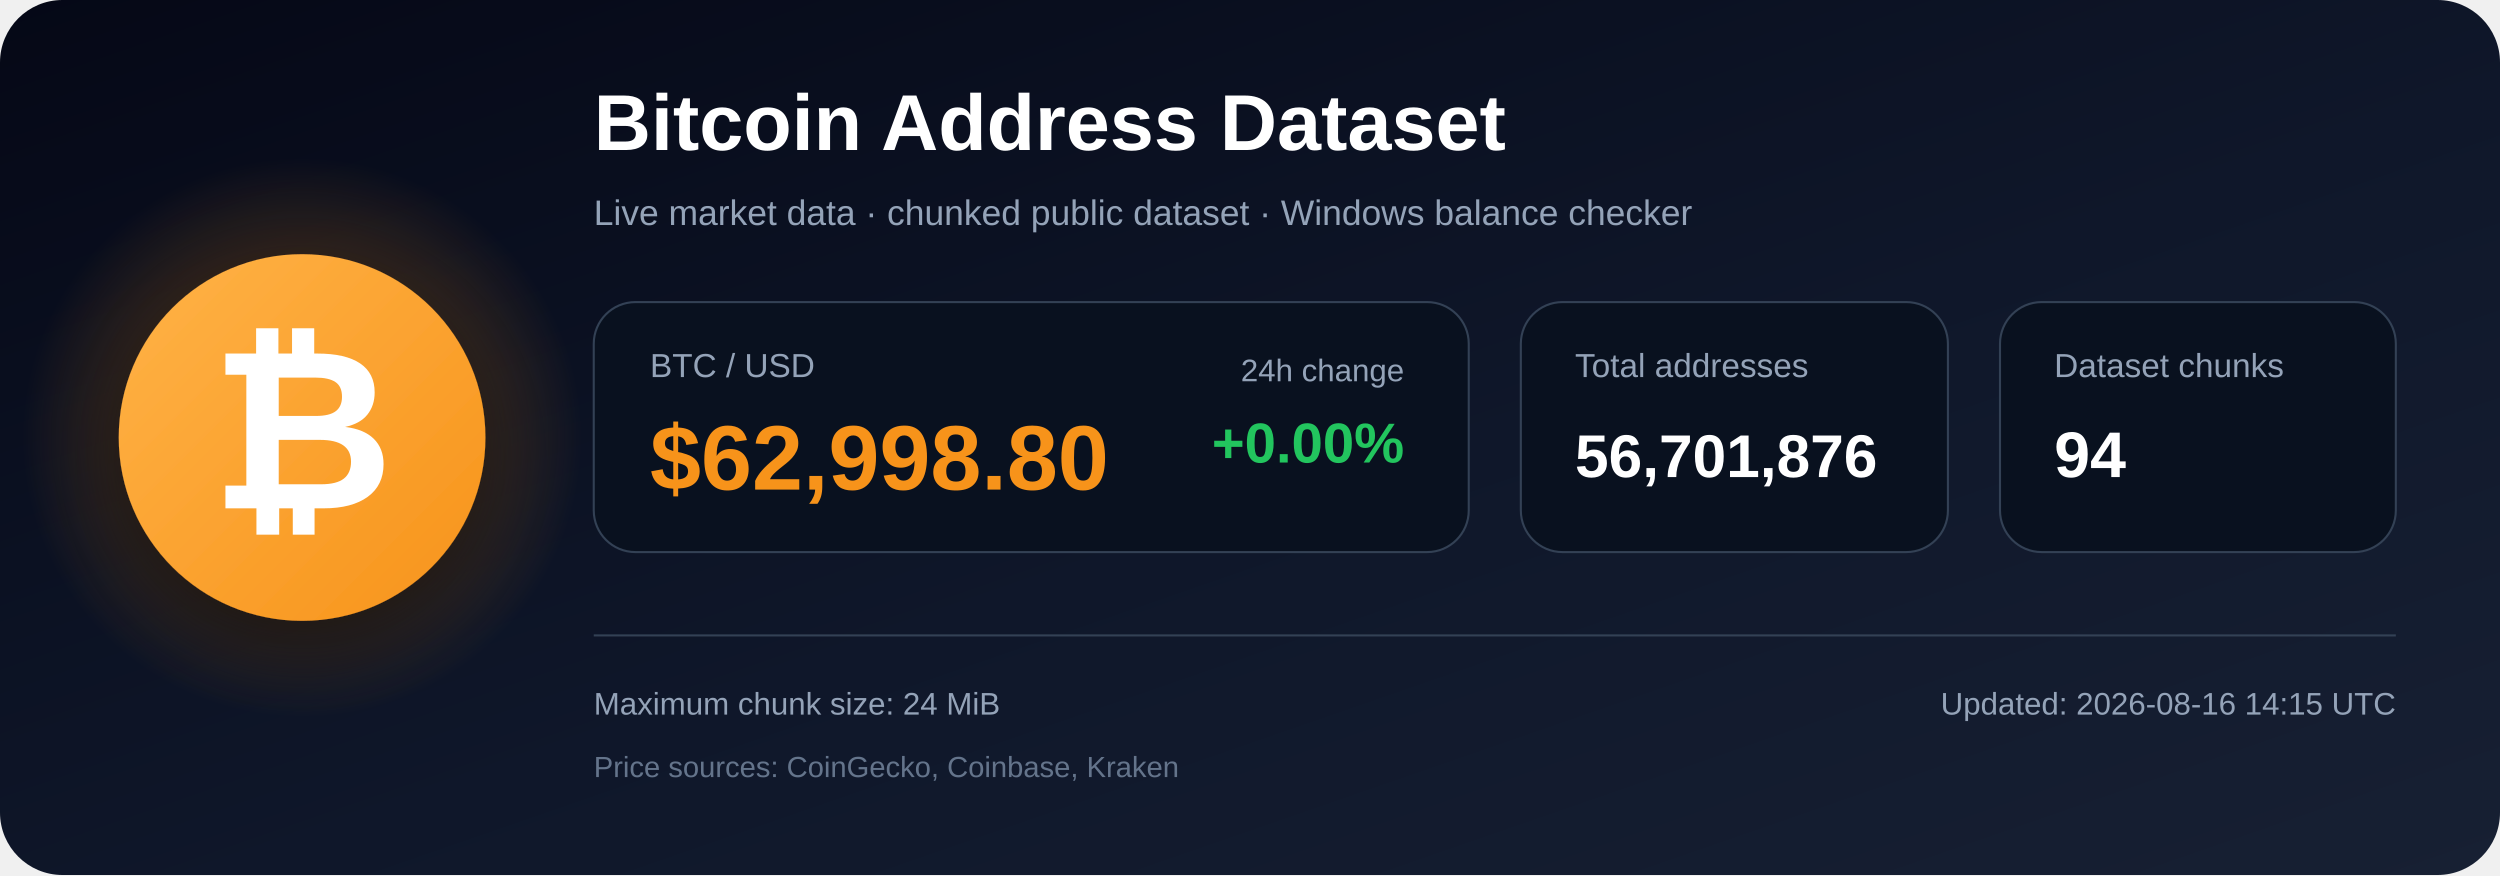
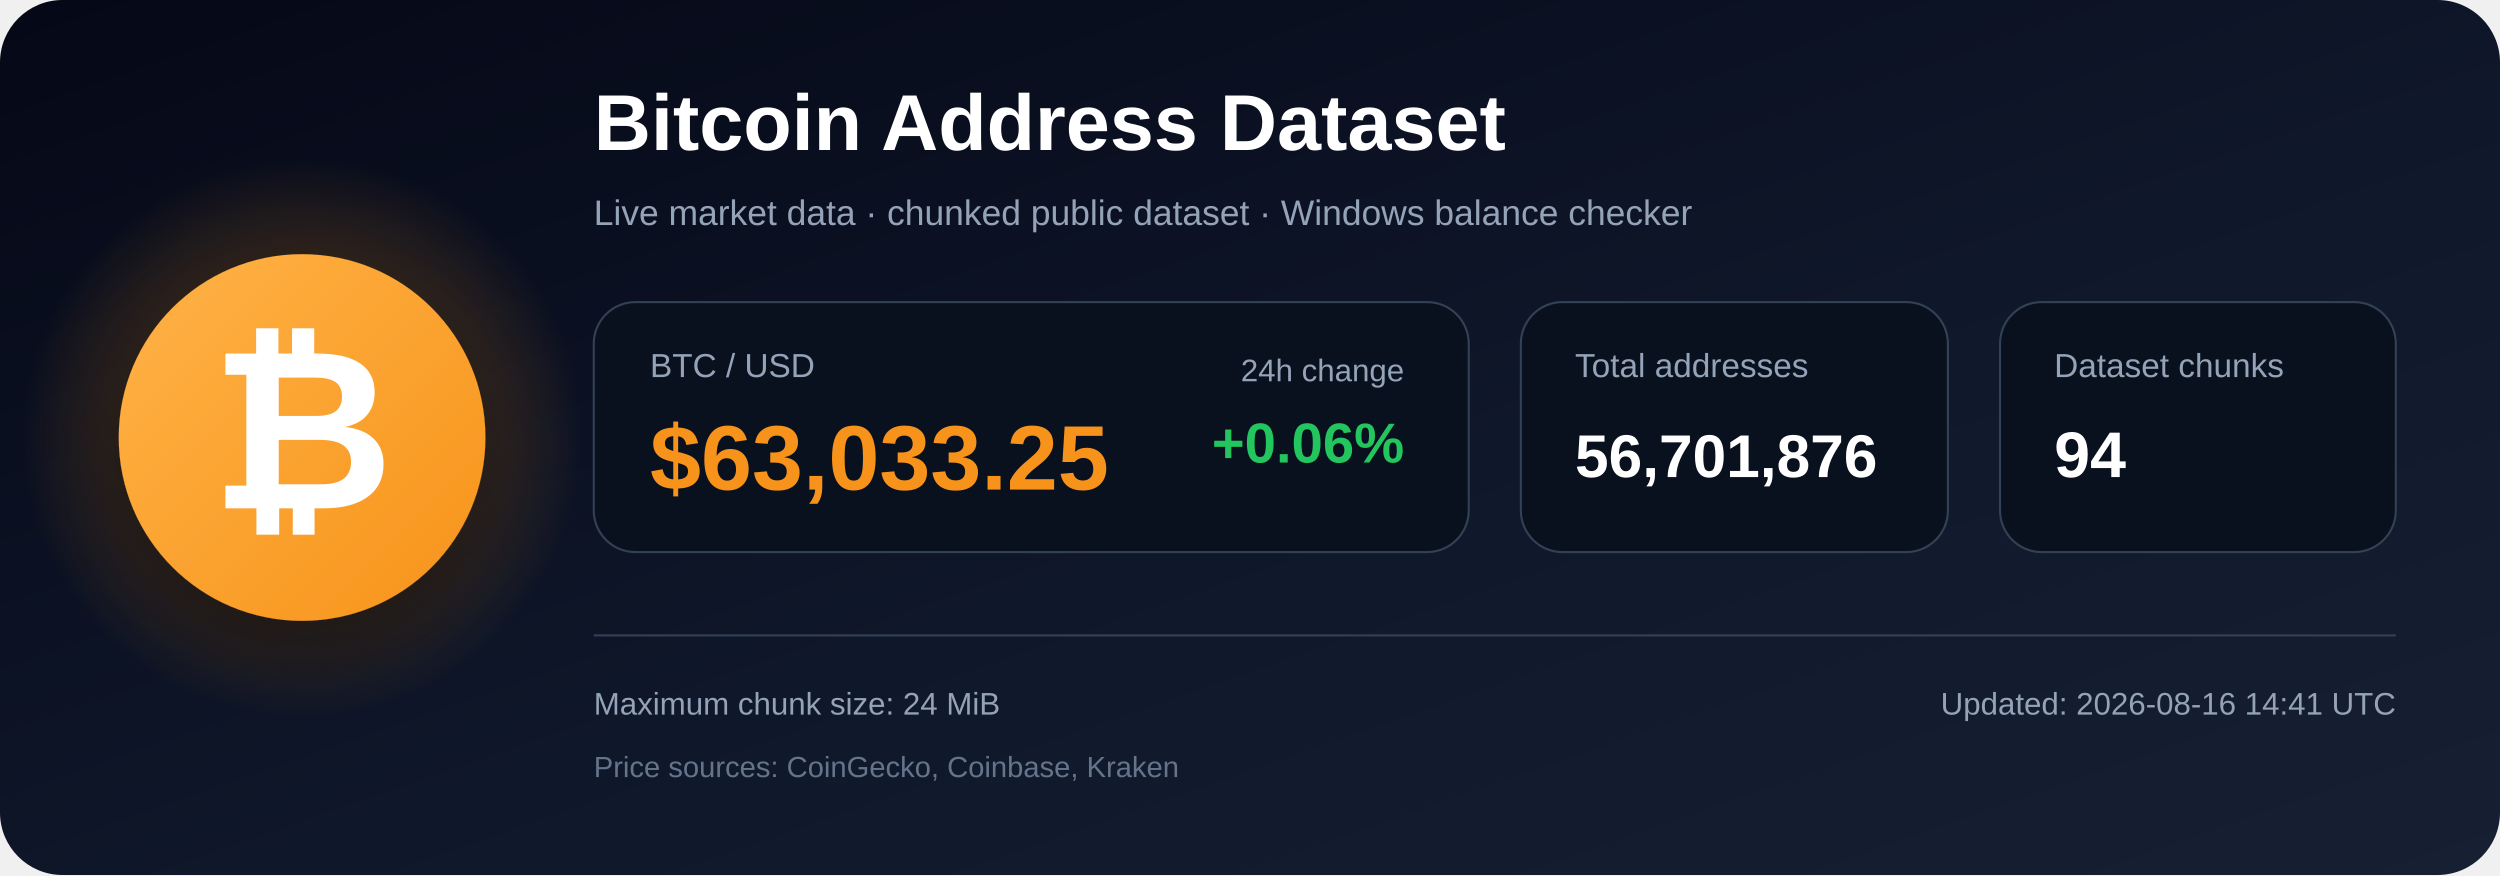
<svg xmlns="http://www.w3.org/2000/svg" width="1200" height="420" viewBox="0 0 1200 420" role="img" aria-labelledby="title description">
  <defs>
    <linearGradient id="bg" x1="0" y1="0" x2="1" y2="1">
      <stop offset="0%" stop-color="#050816" />
      <stop offset="55%" stop-color="#0f172a" />
      <stop offset="100%" stop-color="#172033" />
    </linearGradient>
    <radialGradient id="glow">
      <stop offset="0%" stop-color="#f7931a" stop-opacity=".48" />
      <stop offset="100%" stop-color="#f7931a" stop-opacity="0" />
    </radialGradient>
    <linearGradient id="orange" x1="0" y1="0" x2="1" y2="1">
      <stop offset="0%" stop-color="#ffb347" />
      <stop offset="100%" stop-color="#f7931a" />
    </linearGradient>
    <filter id="shadow" x="-40%" y="-40%" width="180%" height="180%">
      <feDropShadow dx="0" dy="12" stdDeviation="18" flood-color="#000000" flood-opacity=".50" />
    </filter>
  </defs>
  <rect width="1200" height="420" rx="30" fill="url(#bg)" />
  <circle cx="145" cy="210" r="135" fill="url(#glow)" />
  <circle cx="145" cy="210" r="88" fill="url(#orange)" filter="url(#shadow)" />
  <text x="145" y="244" text-anchor="middle" font-family="Arial, Helvetica, sans-serif" font-size="108" font-weight="700" fill="#ffffff">₿</text>
  <text x="285" y="72" font-family="Arial, Helvetica, sans-serif" font-size="38" font-weight="700" fill="#ffffff">
    Bitcoin Address Dataset
  </text>
  <text x="285" y="108" font-family="Arial, Helvetica, sans-serif" font-size="17" fill="#94a3b8">
    Live market data · chunked public dataset · Windows balance checker
  </text>
  <rect x="285" y="145" width="420" height="120" rx="20" fill="#09111f" stroke="#334155" />
  <text x="312" y="181" font-family="Arial, Helvetica, sans-serif" font-size="16" fill="#94a3b8">BTC / USD</text>
-   <text x="312" y="235" font-family="Arial, Helvetica, sans-serif" font-size="44" font-weight="700" fill="#f7931a">$62,998.80</text>
+   <text x="312" y="235" font-family="Arial, Helvetica, sans-serif" font-size="44" font-weight="700" fill="#f7931a">$63,033.25</text>
  <text x="674" y="183" text-anchor="end" font-family="Arial, Helvetica, sans-serif" font-size="15" fill="#94a3b8">24h change</text>
-   <text x="674" y="222" text-anchor="end" font-family="Arial, Helvetica, sans-serif" font-size="27" font-weight="700" fill="#22c55e">+0.00%</text>
+   <text x="674" y="222" text-anchor="end" font-family="Arial, Helvetica, sans-serif" font-size="27" font-weight="700" fill="#22c55e">+0.06%</text>
  <rect x="730" y="145" width="205" height="120" rx="20" fill="#09111f" stroke="#334155" />
  <text x="756" y="181" font-family="Arial, Helvetica, sans-serif" font-size="16" fill="#94a3b8">Total addresses</text>
  <text x="756" y="229" font-family="Arial, Helvetica, sans-serif" font-size="29" font-weight="700" fill="#ffffff">56,701,876</text>
  <rect x="960" y="145" width="190" height="120" rx="20" fill="#09111f" stroke="#334155" />
  <text x="986" y="181" font-family="Arial, Helvetica, sans-serif" font-size="16" fill="#94a3b8">Dataset chunks</text>
  <text x="986" y="229" font-family="Arial, Helvetica, sans-serif" font-size="31" font-weight="700" fill="#ffffff">94</text>
  <line x1="285" y1="305" x2="1150" y2="305" stroke="#334155" stroke-width="1" />
  <text x="285" y="343" font-family="Arial, Helvetica, sans-serif" font-size="15" fill="#94a3b8">
    Maximum chunk size: 24 MiB
  </text>
  <text x="285" y="373" font-family="Arial, Helvetica, sans-serif" font-size="14" fill="#64748b">
    Price sources: CoinGecko, Coinbase, Kraken
  </text>
  <text x="1150" y="343" text-anchor="end" font-family="Arial, Helvetica, sans-serif" font-size="15" fill="#94a3b8">
-     Updated: 2026-08-16 14:15 UTC
+     Updated: 2026-08-16 14:41 UTC
  </text>
</svg>
